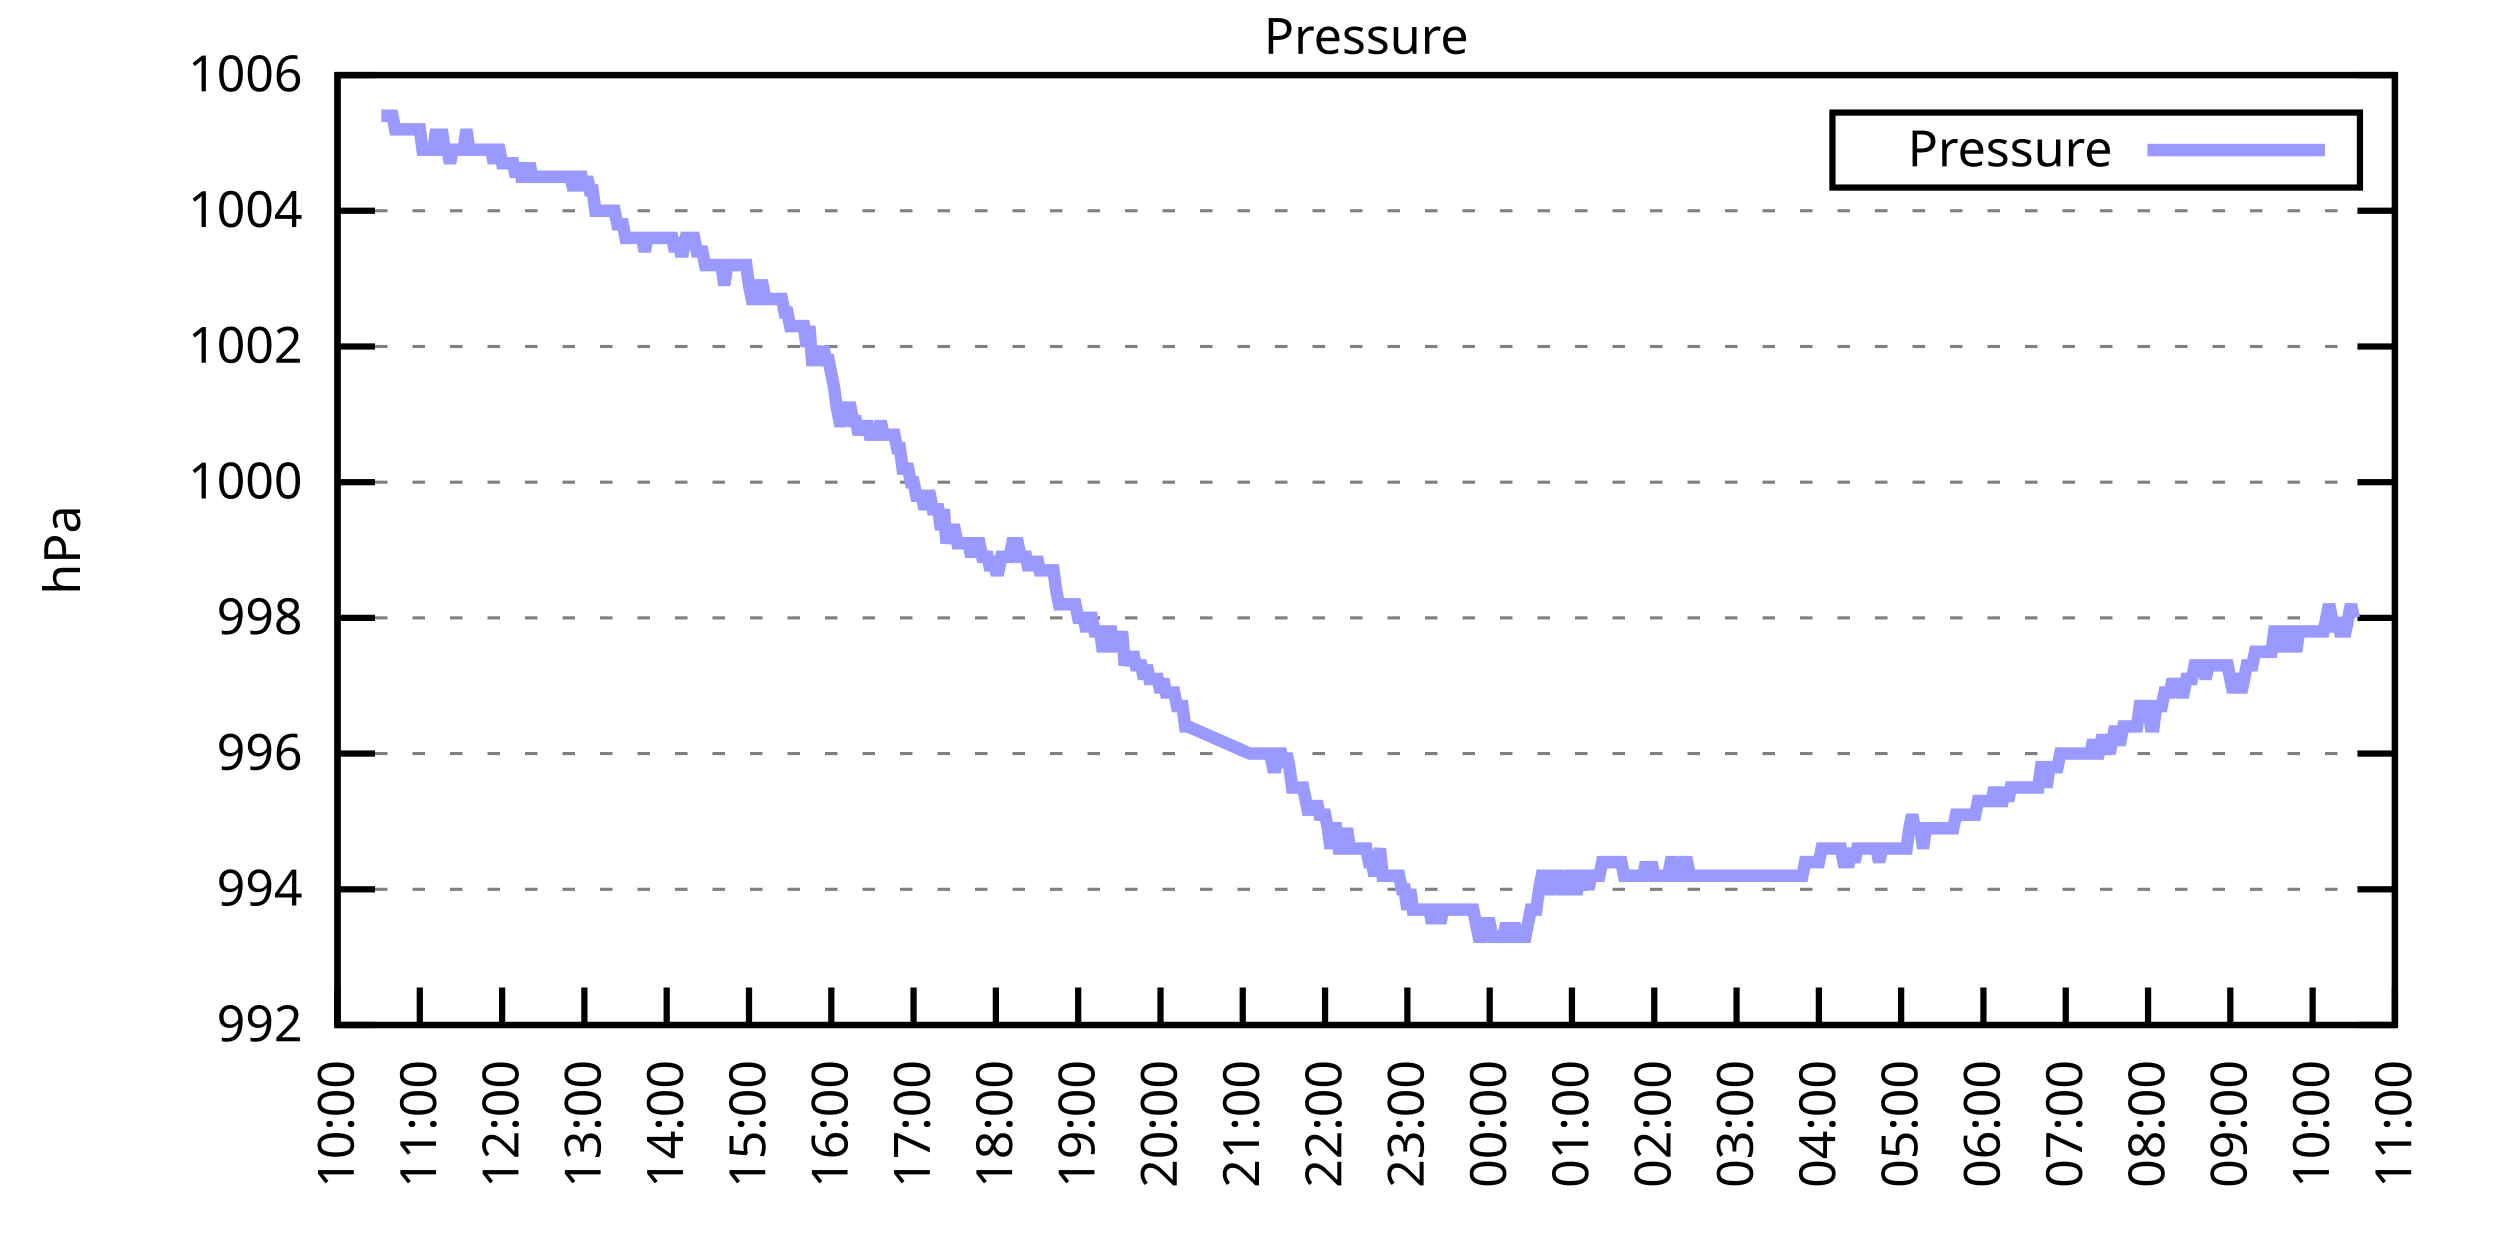
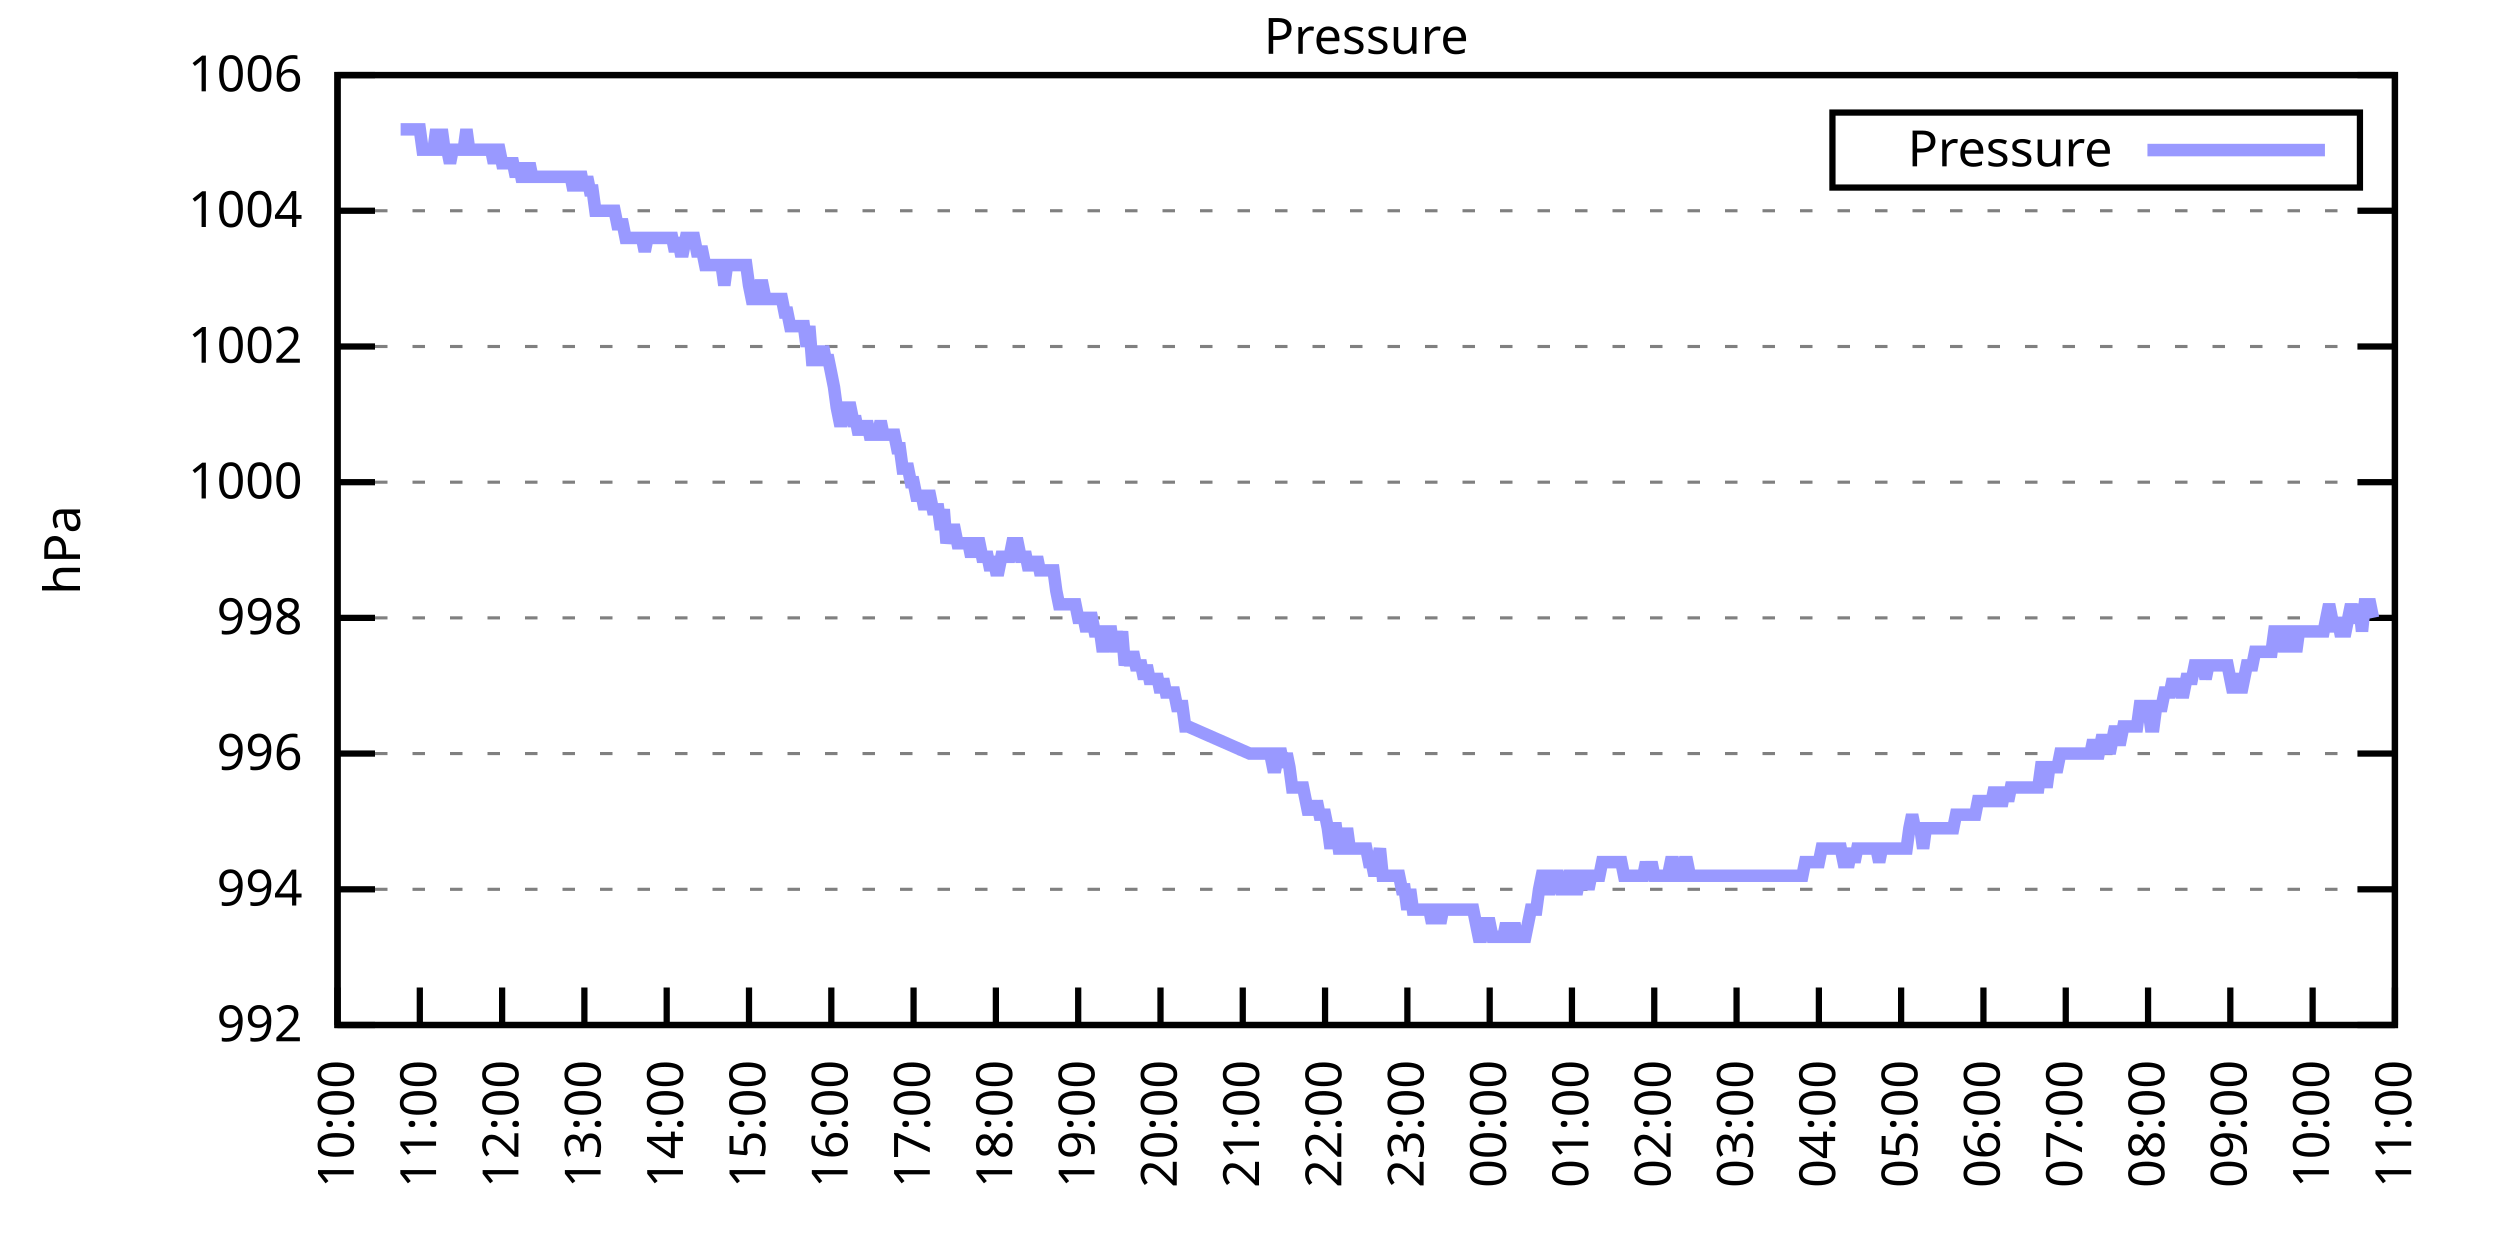
<svg xmlns="http://www.w3.org/2000/svg" xmlns:xlink="http://www.w3.org/1999/xlink" width="400" height="200" viewBox="0 0 400 200">
  <g id="gnuplot_canvas">
    <rect x="0" y="0" width="400" height="200" fill="none" />
    <defs>
      <circle id="gpDot" r="0.5" stroke-width="0.5" stroke="currentColor" />
      <path id="gpPt0" stroke-width="0.333" stroke="currentColor" d="M-1,0 h2 M0,-1 v2" />
      <path id="gpPt1" stroke-width="0.333" stroke="currentColor" d="M-1,-1 L1,1 M1,-1 L-1,1" />
      <path id="gpPt2" stroke-width="0.333" stroke="currentColor" d="M-1,0 L1,0 M0,-1 L0,1 M-1,-1 L1,1 M-1,1 L1,-1" />
      <rect id="gpPt3" stroke-width="0.333" stroke="currentColor" x="-1" y="-1" width="2" height="2" />
      <rect id="gpPt4" stroke-width="0.333" stroke="currentColor" fill="currentColor" x="-1" y="-1" width="2" height="2" />
      <circle id="gpPt5" stroke-width="0.333" stroke="currentColor" cx="0" cy="0" r="1" />
      <use xlink:href="#gpPt5" id="gpPt6" fill="currentColor" stroke="none" />
      <path id="gpPt7" stroke-width="0.333" stroke="currentColor" d="M0,-1.33 L-1.33,0.67 L1.33,0.67 z" />
      <use xlink:href="#gpPt7" id="gpPt8" fill="currentColor" stroke="none" />
      <use xlink:href="#gpPt7" id="gpPt9" stroke="currentColor" transform="rotate(180)" />
      <use xlink:href="#gpPt9" id="gpPt10" fill="currentColor" stroke="none" />
      <use xlink:href="#gpPt3" id="gpPt11" stroke="currentColor" transform="rotate(45)" />
      <use xlink:href="#gpPt11" id="gpPt12" fill="currentColor" stroke="none" />
      <path id="gpPt13" stroke-width="0.333" stroke="currentColor" d="M0,1.330 L1.265,0.411 L0.782,-1.067 L-0.782,-1.076 L-1.265,0.411 z" />
      <use xlink:href="#gpPt13" id="gpPt14" fill="currentColor" stroke="none" />
      <filter id="textbox" filterUnits="objectBoundingBox" x="0" y="0" height="1" width="1">
        <feFlood flood-color="white" flood-opacity="1" result="bgnd" />
        <feComposite in="SourceGraphic" in2="bgnd" operator="atop" />
      </filter>
      <filter id="greybox" filterUnits="objectBoundingBox" x="0" y="0" height="1" width="1">
        <feFlood flood-color="lightgrey" flood-opacity="1" result="grey" />
        <feComposite in="SourceGraphic" in2="grey" operator="atop" />
      </filter>
    </defs>
    <g fill="none" color="white" stroke="currentColor" stroke-width="1.00" stroke-linecap="butt" stroke-linejoin="miter">
</g>
    <g fill="none" color="black" stroke="currentColor" stroke-width="1.00" stroke-linecap="butt" stroke-linejoin="miter">
      <g stroke="none" shape-rendering="crispEdges">
        <polygon fill="rgb(255, 255, 255)" points="54.00,164.00 383.18,164.00 383.18,12.02 54.00,12.02 " />
      </g>
    </g>
    <g fill="none" color="black" stroke="currentColor" stroke-width="1.00" stroke-linecap="butt" stroke-linejoin="miter">
</g>
    <g fill="none" color="black" stroke="black" stroke-width="0.50" stroke-linecap="butt" stroke-linejoin="miter">
</g>
    <g fill="none" color="gray" stroke="currentColor" stroke-width="0.50" stroke-linecap="butt" stroke-linejoin="miter">
      <path stroke="gray" stroke-dasharray="2,4" class="gridline" d="M54.00,164.00 L383.19,164.00  " />
    </g>
    <g fill="none" color="gray" stroke="gray" stroke-width="1.00" stroke-linecap="butt" stroke-linejoin="miter">
</g>
    <g fill="none" color="black" stroke="currentColor" stroke-width="1.00" stroke-linecap="butt" stroke-linejoin="miter">
      <path stroke="black" d="M54.00,164.00 L60.00,164.00 M383.19,164.00 L377.19,164.00  " />
      <g transform="translate(48.40,166.60)" stroke="none" fill="black" font-family="Sans" font-size="8.00" text-anchor="end">
        <text>
          <tspan font-family="Sans"> 992</tspan>
        </text>
      </g>
    </g>
    <g fill="none" color="black" stroke="currentColor" stroke-width="1.00" stroke-linecap="butt" stroke-linejoin="miter">
</g>
    <g fill="none" color="black" stroke="black" stroke-width="0.50" stroke-linecap="butt" stroke-linejoin="miter">
</g>
    <g fill="none" color="gray" stroke="currentColor" stroke-width="0.50" stroke-linecap="butt" stroke-linejoin="miter">
      <path stroke="gray" stroke-dasharray="2,4" class="gridline" d="M54.00,142.29 L383.19,142.29  " />
    </g>
    <g fill="none" color="gray" stroke="gray" stroke-width="1.00" stroke-linecap="butt" stroke-linejoin="miter">
</g>
    <g fill="none" color="black" stroke="currentColor" stroke-width="1.00" stroke-linecap="butt" stroke-linejoin="miter">
      <path stroke="black" d="M54.00,142.29 L60.00,142.29 M383.19,142.29 L377.19,142.29  " />
      <g transform="translate(48.40,144.89)" stroke="none" fill="black" font-family="Sans" font-size="8.00" text-anchor="end">
        <text>
          <tspan font-family="Sans"> 994</tspan>
        </text>
      </g>
    </g>
    <g fill="none" color="black" stroke="currentColor" stroke-width="1.00" stroke-linecap="butt" stroke-linejoin="miter">
</g>
    <g fill="none" color="black" stroke="black" stroke-width="0.50" stroke-linecap="butt" stroke-linejoin="miter">
</g>
    <g fill="none" color="gray" stroke="currentColor" stroke-width="0.50" stroke-linecap="butt" stroke-linejoin="miter">
      <path stroke="gray" stroke-dasharray="2,4" class="gridline" d="M54.00,120.57 L383.19,120.57  " />
    </g>
    <g fill="none" color="gray" stroke="gray" stroke-width="1.00" stroke-linecap="butt" stroke-linejoin="miter">
</g>
    <g fill="none" color="black" stroke="currentColor" stroke-width="1.00" stroke-linecap="butt" stroke-linejoin="miter">
      <path stroke="black" d="M54.00,120.57 L60.00,120.57 M383.19,120.57 L377.19,120.57  " />
      <g transform="translate(48.40,123.17)" stroke="none" fill="black" font-family="Sans" font-size="8.00" text-anchor="end">
        <text>
          <tspan font-family="Sans"> 996</tspan>
        </text>
      </g>
    </g>
    <g fill="none" color="black" stroke="currentColor" stroke-width="1.00" stroke-linecap="butt" stroke-linejoin="miter">
</g>
    <g fill="none" color="black" stroke="black" stroke-width="0.50" stroke-linecap="butt" stroke-linejoin="miter">
</g>
    <g fill="none" color="gray" stroke="currentColor" stroke-width="0.50" stroke-linecap="butt" stroke-linejoin="miter">
      <path stroke="gray" stroke-dasharray="2,4" class="gridline" d="M54.00,98.86 L383.19,98.86  " />
    </g>
    <g fill="none" color="gray" stroke="gray" stroke-width="1.00" stroke-linecap="butt" stroke-linejoin="miter">
</g>
    <g fill="none" color="black" stroke="currentColor" stroke-width="1.00" stroke-linecap="butt" stroke-linejoin="miter">
      <path stroke="black" d="M54.00,98.86 L60.00,98.86 M383.19,98.86 L377.19,98.86  " />
      <g transform="translate(48.40,101.46)" stroke="none" fill="black" font-family="Sans" font-size="8.00" text-anchor="end">
        <text>
          <tspan font-family="Sans"> 998</tspan>
        </text>
      </g>
    </g>
    <g fill="none" color="black" stroke="currentColor" stroke-width="1.00" stroke-linecap="butt" stroke-linejoin="miter">
</g>
    <g fill="none" color="black" stroke="black" stroke-width="0.50" stroke-linecap="butt" stroke-linejoin="miter">
</g>
    <g fill="none" color="gray" stroke="currentColor" stroke-width="0.50" stroke-linecap="butt" stroke-linejoin="miter">
      <path stroke="gray" stroke-dasharray="2,4" class="gridline" d="M54.00,77.15 L383.19,77.15  " />
    </g>
    <g fill="none" color="gray" stroke="gray" stroke-width="1.00" stroke-linecap="butt" stroke-linejoin="miter">
</g>
    <g fill="none" color="black" stroke="currentColor" stroke-width="1.00" stroke-linecap="butt" stroke-linejoin="miter">
      <path stroke="black" d="M54.00,77.15 L60.00,77.15 M383.19,77.15 L377.19,77.15  " />
      <g transform="translate(48.40,79.75)" stroke="none" fill="black" font-family="Sans" font-size="8.00" text-anchor="end">
        <text>
          <tspan font-family="Sans"> 1000</tspan>
        </text>
      </g>
    </g>
    <g fill="none" color="black" stroke="currentColor" stroke-width="1.00" stroke-linecap="butt" stroke-linejoin="miter">
</g>
    <g fill="none" color="black" stroke="black" stroke-width="0.50" stroke-linecap="butt" stroke-linejoin="miter">
</g>
    <g fill="none" color="gray" stroke="currentColor" stroke-width="0.50" stroke-linecap="butt" stroke-linejoin="miter">
      <path stroke="gray" stroke-dasharray="2,4" class="gridline" d="M54.00,55.44 L383.19,55.44  " />
    </g>
    <g fill="none" color="gray" stroke="gray" stroke-width="1.00" stroke-linecap="butt" stroke-linejoin="miter">
</g>
    <g fill="none" color="black" stroke="currentColor" stroke-width="1.00" stroke-linecap="butt" stroke-linejoin="miter">
      <path stroke="black" d="M54.00,55.44 L60.00,55.44 M383.19,55.44 L377.19,55.44  " />
      <g transform="translate(48.40,58.04)" stroke="none" fill="black" font-family="Sans" font-size="8.00" text-anchor="end">
        <text>
          <tspan font-family="Sans"> 1002</tspan>
        </text>
      </g>
    </g>
    <g fill="none" color="black" stroke="currentColor" stroke-width="1.00" stroke-linecap="butt" stroke-linejoin="miter">
</g>
    <g fill="none" color="black" stroke="black" stroke-width="0.50" stroke-linecap="butt" stroke-linejoin="miter">
</g>
    <g fill="none" color="gray" stroke="currentColor" stroke-width="0.50" stroke-linecap="butt" stroke-linejoin="miter">
      <path stroke="gray" stroke-dasharray="2,4" class="gridline" d="M54.00,33.72 L383.19,33.72  " />
    </g>
    <g fill="none" color="gray" stroke="gray" stroke-width="1.00" stroke-linecap="butt" stroke-linejoin="miter">
</g>
    <g fill="none" color="black" stroke="currentColor" stroke-width="1.00" stroke-linecap="butt" stroke-linejoin="miter">
      <path stroke="black" d="M54.00,33.72 L60.00,33.72 M383.19,33.72 L377.19,33.72  " />
      <g transform="translate(48.40,36.32)" stroke="none" fill="black" font-family="Sans" font-size="8.00" text-anchor="end">
        <text>
          <tspan font-family="Sans"> 1004</tspan>
        </text>
      </g>
    </g>
    <g fill="none" color="black" stroke="currentColor" stroke-width="1.00" stroke-linecap="butt" stroke-linejoin="miter">
</g>
    <g fill="none" color="black" stroke="black" stroke-width="0.50" stroke-linecap="butt" stroke-linejoin="miter">
</g>
    <g fill="none" color="gray" stroke="currentColor" stroke-width="0.50" stroke-linecap="butt" stroke-linejoin="miter">
      <path stroke="gray" stroke-dasharray="2,4" class="gridline" d="M54.00,12.01 L383.19,12.01  " />
    </g>
    <g fill="none" color="gray" stroke="gray" stroke-width="1.00" stroke-linecap="butt" stroke-linejoin="miter">
</g>
    <g fill="none" color="black" stroke="currentColor" stroke-width="1.00" stroke-linecap="butt" stroke-linejoin="miter">
      <path stroke="black" d="M54.00,12.01 L60.00,12.01 M383.19,12.01 L377.19,12.01  " />
      <g transform="translate(48.40,14.61)" stroke="none" fill="black" font-family="Sans" font-size="8.00" text-anchor="end">
        <text>
          <tspan font-family="Sans"> 1006</tspan>
        </text>
      </g>
    </g>
    <g fill="none" color="black" stroke="currentColor" stroke-width="1.00" stroke-linecap="butt" stroke-linejoin="miter">
      <path stroke="black" d="M54.00,164.00 L54.00,158.00  " />
      <g transform="translate(56.60,169.60) rotate(270.00)" stroke="none" fill="black" font-family="Sans" font-size="8.00" text-anchor="end">
        <text>
          <tspan font-family="Sans">10:00</tspan>
        </text>
      </g>
    </g>
    <g fill="none" color="black" stroke="currentColor" stroke-width="1.00" stroke-linecap="butt" stroke-linejoin="miter">
      <path stroke="black" d="M67.17,164.00 L67.17,158.00  " />
      <g transform="translate(69.77,169.60) rotate(270.00)" stroke="none" fill="black" font-family="Sans" font-size="8.00" text-anchor="end">
        <text>
          <tspan font-family="Sans">11:00</tspan>
        </text>
      </g>
    </g>
    <g fill="none" color="black" stroke="currentColor" stroke-width="1.00" stroke-linecap="butt" stroke-linejoin="miter">
      <path stroke="black" d="M80.34,164.00 L80.34,158.00  " />
      <g transform="translate(82.94,169.60) rotate(270.00)" stroke="none" fill="black" font-family="Sans" font-size="8.00" text-anchor="end">
        <text>
          <tspan font-family="Sans">12:00</tspan>
        </text>
      </g>
    </g>
    <g fill="none" color="black" stroke="currentColor" stroke-width="1.00" stroke-linecap="butt" stroke-linejoin="miter">
      <path stroke="black" d="M93.50,164.00 L93.50,158.00  " />
      <g transform="translate(96.10,169.60) rotate(270.00)" stroke="none" fill="black" font-family="Sans" font-size="8.00" text-anchor="end">
        <text>
          <tspan font-family="Sans">13:00</tspan>
        </text>
      </g>
    </g>
    <g fill="none" color="black" stroke="currentColor" stroke-width="1.00" stroke-linecap="butt" stroke-linejoin="miter">
      <path stroke="black" d="M106.67,164.00 L106.67,158.00  " />
      <g transform="translate(109.27,169.60) rotate(270.00)" stroke="none" fill="black" font-family="Sans" font-size="8.00" text-anchor="end">
        <text>
          <tspan font-family="Sans">14:00</tspan>
        </text>
      </g>
    </g>
    <g fill="none" color="black" stroke="currentColor" stroke-width="1.00" stroke-linecap="butt" stroke-linejoin="miter">
      <path stroke="black" d="M119.84,164.00 L119.84,158.00  " />
      <g transform="translate(122.44,169.60) rotate(270.00)" stroke="none" fill="black" font-family="Sans" font-size="8.00" text-anchor="end">
        <text>
          <tspan font-family="Sans">15:00</tspan>
        </text>
      </g>
    </g>
    <g fill="none" color="black" stroke="currentColor" stroke-width="1.00" stroke-linecap="butt" stroke-linejoin="miter">
      <path stroke="black" d="M133.01,164.00 L133.01,158.00  " />
      <g transform="translate(135.61,169.60) rotate(270.00)" stroke="none" fill="black" font-family="Sans" font-size="8.00" text-anchor="end">
        <text>
          <tspan font-family="Sans">16:00</tspan>
        </text>
      </g>
    </g>
    <g fill="none" color="black" stroke="currentColor" stroke-width="1.00" stroke-linecap="butt" stroke-linejoin="miter">
      <path stroke="black" d="M146.17,164.00 L146.17,158.00  " />
      <g transform="translate(148.77,169.60) rotate(270.00)" stroke="none" fill="black" font-family="Sans" font-size="8.00" text-anchor="end">
        <text>
          <tspan font-family="Sans">17:00</tspan>
        </text>
      </g>
    </g>
    <g fill="none" color="black" stroke="currentColor" stroke-width="1.00" stroke-linecap="butt" stroke-linejoin="miter">
      <path stroke="black" d="M159.34,164.00 L159.34,158.00  " />
      <g transform="translate(161.94,169.60) rotate(270.00)" stroke="none" fill="black" font-family="Sans" font-size="8.00" text-anchor="end">
        <text>
          <tspan font-family="Sans">18:00</tspan>
        </text>
      </g>
    </g>
    <g fill="none" color="black" stroke="currentColor" stroke-width="1.00" stroke-linecap="butt" stroke-linejoin="miter">
      <path stroke="black" d="M172.51,164.00 L172.51,158.00  " />
      <g transform="translate(175.11,169.60) rotate(270.00)" stroke="none" fill="black" font-family="Sans" font-size="8.00" text-anchor="end">
        <text>
          <tspan font-family="Sans">19:00</tspan>
        </text>
      </g>
    </g>
    <g fill="none" color="black" stroke="currentColor" stroke-width="1.00" stroke-linecap="butt" stroke-linejoin="miter">
      <path stroke="black" d="M185.68,164.00 L185.68,158.00  " />
      <g transform="translate(188.28,169.60) rotate(270.00)" stroke="none" fill="black" font-family="Sans" font-size="8.00" text-anchor="end">
        <text>
          <tspan font-family="Sans">20:00</tspan>
        </text>
      </g>
    </g>
    <g fill="none" color="black" stroke="currentColor" stroke-width="1.00" stroke-linecap="butt" stroke-linejoin="miter">
      <path stroke="black" d="M198.84,164.00 L198.84,158.00  " />
      <g transform="translate(201.44,169.60) rotate(270.00)" stroke="none" fill="black" font-family="Sans" font-size="8.00" text-anchor="end">
        <text>
          <tspan font-family="Sans">21:00</tspan>
        </text>
      </g>
    </g>
    <g fill="none" color="black" stroke="currentColor" stroke-width="1.00" stroke-linecap="butt" stroke-linejoin="miter">
      <path stroke="black" d="M212.01,164.00 L212.01,158.00  " />
      <g transform="translate(214.61,169.60) rotate(270.00)" stroke="none" fill="black" font-family="Sans" font-size="8.00" text-anchor="end">
        <text>
          <tspan font-family="Sans">22:00</tspan>
        </text>
      </g>
    </g>
    <g fill="none" color="black" stroke="currentColor" stroke-width="1.00" stroke-linecap="butt" stroke-linejoin="miter">
      <path stroke="black" d="M225.18,164.00 L225.18,158.00  " />
      <g transform="translate(227.78,169.60) rotate(270.00)" stroke="none" fill="black" font-family="Sans" font-size="8.00" text-anchor="end">
        <text>
          <tspan font-family="Sans">23:00</tspan>
        </text>
      </g>
    </g>
    <g fill="none" color="black" stroke="currentColor" stroke-width="1.00" stroke-linecap="butt" stroke-linejoin="miter">
      <path stroke="black" d="M238.35,164.00 L238.35,158.00  " />
      <g transform="translate(240.95,169.60) rotate(270.00)" stroke="none" fill="black" font-family="Sans" font-size="8.00" text-anchor="end">
        <text>
          <tspan font-family="Sans">00:00</tspan>
        </text>
      </g>
    </g>
    <g fill="none" color="black" stroke="currentColor" stroke-width="1.00" stroke-linecap="butt" stroke-linejoin="miter">
      <path stroke="black" d="M251.51,164.00 L251.51,158.00  " />
      <g transform="translate(254.11,169.60) rotate(270.00)" stroke="none" fill="black" font-family="Sans" font-size="8.00" text-anchor="end">
        <text>
          <tspan font-family="Sans">01:00</tspan>
        </text>
      </g>
    </g>
    <g fill="none" color="black" stroke="currentColor" stroke-width="1.00" stroke-linecap="butt" stroke-linejoin="miter">
      <path stroke="black" d="M264.68,164.00 L264.68,158.00  " />
      <g transform="translate(267.28,169.60) rotate(270.00)" stroke="none" fill="black" font-family="Sans" font-size="8.00" text-anchor="end">
        <text>
          <tspan font-family="Sans">02:00</tspan>
        </text>
      </g>
    </g>
    <g fill="none" color="black" stroke="currentColor" stroke-width="1.00" stroke-linecap="butt" stroke-linejoin="miter">
      <path stroke="black" d="M277.85,164.00 L277.85,158.00  " />
      <g transform="translate(280.45,169.60) rotate(270.00)" stroke="none" fill="black" font-family="Sans" font-size="8.00" text-anchor="end">
        <text>
          <tspan font-family="Sans">03:00</tspan>
        </text>
      </g>
    </g>
    <g fill="none" color="black" stroke="currentColor" stroke-width="1.00" stroke-linecap="butt" stroke-linejoin="miter">
      <path stroke="black" d="M291.02,164.00 L291.02,158.00  " />
      <g transform="translate(293.62,169.60) rotate(270.00)" stroke="none" fill="black" font-family="Sans" font-size="8.00" text-anchor="end">
        <text>
          <tspan font-family="Sans">04:00</tspan>
        </text>
      </g>
    </g>
    <g fill="none" color="black" stroke="currentColor" stroke-width="1.00" stroke-linecap="butt" stroke-linejoin="miter">
      <path stroke="black" d="M304.18,164.00 L304.18,158.00  " />
      <g transform="translate(306.78,169.60) rotate(270.00)" stroke="none" fill="black" font-family="Sans" font-size="8.00" text-anchor="end">
        <text>
          <tspan font-family="Sans">05:00</tspan>
        </text>
      </g>
    </g>
    <g fill="none" color="black" stroke="currentColor" stroke-width="1.00" stroke-linecap="butt" stroke-linejoin="miter">
      <path stroke="black" d="M317.35,164.00 L317.35,158.00  " />
      <g transform="translate(319.95,169.60) rotate(270.00)" stroke="none" fill="black" font-family="Sans" font-size="8.00" text-anchor="end">
        <text>
          <tspan font-family="Sans">06:00</tspan>
        </text>
      </g>
    </g>
    <g fill="none" color="black" stroke="currentColor" stroke-width="1.00" stroke-linecap="butt" stroke-linejoin="miter">
      <path stroke="black" d="M330.52,164.00 L330.52,158.00  " />
      <g transform="translate(333.12,169.60) rotate(270.00)" stroke="none" fill="black" font-family="Sans" font-size="8.00" text-anchor="end">
        <text>
          <tspan font-family="Sans">07:00</tspan>
        </text>
      </g>
    </g>
    <g fill="none" color="black" stroke="currentColor" stroke-width="1.00" stroke-linecap="butt" stroke-linejoin="miter">
      <path stroke="black" d="M343.69,164.00 L343.69,158.00  " />
      <g transform="translate(346.29,169.60) rotate(270.00)" stroke="none" fill="black" font-family="Sans" font-size="8.00" text-anchor="end">
        <text>
          <tspan font-family="Sans">08:00</tspan>
        </text>
      </g>
    </g>
    <g fill="none" color="black" stroke="currentColor" stroke-width="1.00" stroke-linecap="butt" stroke-linejoin="miter">
      <path stroke="black" d="M356.85,164.00 L356.85,158.00  " />
      <g transform="translate(359.45,169.60) rotate(270.00)" stroke="none" fill="black" font-family="Sans" font-size="8.00" text-anchor="end">
        <text>
          <tspan font-family="Sans">09:00</tspan>
        </text>
      </g>
    </g>
    <g fill="none" color="black" stroke="currentColor" stroke-width="1.00" stroke-linecap="butt" stroke-linejoin="miter">
      <path stroke="black" d="M370.02,164.00 L370.02,158.00  " />
      <g transform="translate(372.62,169.60) rotate(270.00)" stroke="none" fill="black" font-family="Sans" font-size="8.00" text-anchor="end">
        <text>
          <tspan font-family="Sans">10:00</tspan>
        </text>
      </g>
    </g>
    <g fill="none" color="black" stroke="currentColor" stroke-width="1.00" stroke-linecap="butt" stroke-linejoin="miter">
      <path stroke="black" d="M383.19,164.00 L383.19,158.00  " />
      <g transform="translate(385.79,169.60) rotate(270.00)" stroke="none" fill="black" font-family="Sans" font-size="8.00" text-anchor="end">
        <text>
          <tspan font-family="Sans">11:00</tspan>
        </text>
      </g>
    </g>
    <g fill="none" color="black" stroke="currentColor" stroke-width="1.00" stroke-linecap="butt" stroke-linejoin="miter">
</g>
    <g fill="none" color="black" stroke="currentColor" stroke-width="1.00" stroke-linecap="butt" stroke-linejoin="miter">
      <path stroke="black" d="M54.00,12.01 L54.00,164.00 L383.19,164.00 L383.19,12.01 L54.00,12.01 Z  " />
    </g>
    <g fill="none" color="black" stroke="currentColor" stroke-width="1.00" stroke-linecap="butt" stroke-linejoin="miter">
</g>
    <g fill="none" color="black" stroke="currentColor" stroke-width="1.00" stroke-linecap="butt" stroke-linejoin="miter">
      <path stroke="black" d="M293.19,30.01 L293.19,18.01 L377.59,18.01 L377.59,30.01 L293.19,30.01 Z  " />
    </g>
    <g id="Pressure_plot_1">
      <g fill="none" color="white" stroke="black" stroke-width="2.00" stroke-linecap="butt" stroke-linejoin="miter">
</g>
      <g fill="none" color="black" stroke="currentColor" stroke-width="2.00" stroke-linecap="butt" stroke-linejoin="miter">
        <g transform="translate(337.99,26.61)" stroke="none" fill="black" font-family="Sans" font-size="8.00" text-anchor="end">
          <text>
            <tspan font-family="Sans">Pressure</tspan>
          </text>
        </g>
      </g>
      <g fill="none" color="black" stroke="currentColor" stroke-width="2.00" stroke-linecap="butt" stroke-linejoin="miter">
-         <path stroke="rgb(153, 153, 255)" d="M343.59,24.01 L371.99,24.01 M61.02,18.52 L61.46,18.52 L61.90,18.52 L62.34,18.52 L62.78,18.52 L63.22,20.70   L63.66,20.70 L64.10,20.70 L64.53,20.70 L64.97,20.70 L65.41,20.70 L65.85,20.70 L66.29,20.70 L66.73,20.70   L67.17,20.70 L67.61,23.95 L68.05,23.95 L68.48,23.95 L68.92,23.95 L69.36,23.95 L69.80,20.70 L70.24,23.95   L70.68,20.70 L71.12,23.95 L71.56,23.95 L72.00,26.12 L72.43,23.95 L72.87,23.95 L73.31,23.95 L73.75,23.95   L74.19,23.95 L74.63,20.70 L75.07,23.95 L75.51,23.95 L75.95,23.95 L76.38,23.95 L76.82,23.95 L77.26,23.95   L77.70,23.95 L78.14,23.95 L78.58,23.95 L79.02,26.12 L79.46,23.95 L79.90,23.95 L80.34,26.12 L80.77,26.12   L81.21,26.12 L81.65,26.12 L82.09,26.12 L82.53,28.29 L82.97,26.12 L83.41,28.29 L83.85,28.29 L84.29,28.29   L84.72,26.12 L85.16,28.29 L85.60,28.29 L86.04,28.29 L86.48,28.29 L86.92,28.29 L87.36,28.29 L87.80,28.29   L88.24,28.29 L88.67,28.29 L89.11,28.29 L89.55,28.29 L89.99,28.29 L90.43,28.29 L90.87,28.29 L91.31,28.29   L91.75,30.47 L92.19,28.29 L92.62,28.29 L93.06,28.29 L93.50,30.47 L93.94,28.29 L94.38,30.47 L94.82,30.47   L95.26,33.72 L95.70,33.72 L96.14,33.72 L96.58,33.72 L97.01,33.72 L97.45,33.72 L97.89,33.72 L98.33,33.72   L98.77,35.89 L99.21,35.89 L99.65,35.89 L100.09,38.07 L100.53,38.07 L100.96,38.07 L101.40,38.07 L101.84,38.07   L102.28,38.07 L102.72,38.07 L103.16,40.24 L103.60,38.07 L104.04,38.07 L104.48,38.07 L104.91,38.07 L105.35,38.07   L105.79,38.07 L106.23,38.07 L106.67,38.07 L107.11,38.07 L107.55,38.07 L107.99,40.24 L108.43,38.07 L108.87,40.24   L109.30,40.24 L109.74,38.07 L110.18,38.07 L110.62,38.07 L111.06,38.07 L111.50,40.24 L111.94,40.24 L112.38,40.24   L112.82,42.41 L113.25,42.41 L113.69,42.41 L114.13,42.41 L114.57,42.41 L115.01,42.41 L115.45,42.41 L115.89,45.66   L116.33,42.41 L116.77,42.41 L117.20,42.41 L117.64,42.41 L118.08,42.41 L118.52,42.41 L118.96,42.41 L119.40,42.41   L119.84,45.66 L120.28,47.84 L120.72,47.84 L121.15,47.84 L121.59,45.66 L122.03,45.66 L122.47,47.84 L122.91,47.84   L123.35,47.84 L123.79,47.84 L124.23,47.84 L124.67,47.84 L125.11,47.84 L125.54,50.01 L125.98,50.01 L126.42,52.18   L126.86,52.18 L127.30,52.18 L127.74,52.18 L128.18,52.18 L128.62,52.18 L129.06,55.44 L129.49,52.18 L129.93,57.61   L130.37,57.61 L130.81,57.61 L131.25,57.61 L131.69,55.44 L132.13,57.61 L132.57,57.61 L133.01,59.78 L133.44,61.95   L133.88,65.21 L134.32,67.38 L134.76,67.38 L135.20,65.21 L135.64,65.21 L136.08,65.21 L136.52,67.38 L136.96,67.38   L137.39,69.55 L137.83,67.38 L138.27,69.55 L138.71,67.38 L139.15,69.55 L139.37,69.55 L140.03,69.55 L140.47,69.55   L140.91,67.38 L141.35,69.55 L141.78,69.55 L142.22,69.55 L142.66,69.55 L143.10,69.55 L143.54,71.72 L143.98,71.72   L144.42,74.98 L144.86,74.98 L145.30,74.98 L145.73,77.15 L146.17,77.15 L146.61,79.32 L147.05,79.32 L147.49,79.32   L147.93,81.49 L148.37,79.32 L148.81,79.32 L149.25,81.49 L149.68,81.49 L150.12,81.49 L150.56,84.75 L151.00,81.49   L151.44,86.92 L151.88,84.75 L152.32,84.75 L152.76,84.75 L153.20,86.92 L153.63,86.92 L154.07,86.92 L154.51,86.92   L154.95,86.92 L155.39,89.09 L155.83,86.92 L156.27,86.92 L156.71,86.92 L157.15,89.09 L157.59,89.09 L158.02,89.09   L158.46,91.26 L158.90,89.09 L159.34,91.26 L159.78,91.26 L160.22,89.09 L160.66,89.09 L161.10,89.09 L161.54,89.09   L161.97,86.92 L162.41,86.92 L162.85,86.92 L163.29,89.09 L163.73,89.09 L164.17,89.09 L164.61,91.26 L165.05,89.09   L165.49,91.26 L165.92,89.09 L166.36,91.26 L166.80,91.26 L167.24,91.26 L167.68,91.26 L168.12,91.26 L168.56,91.26   L169.00,94.52 L169.44,96.69 L169.87,96.69 L170.31,96.69 L170.75,96.69 L171.19,96.69 L171.63,96.69 L172.07,96.69   L172.51,98.86 L172.95,98.86 L173.39,98.86 L173.83,101.03 L174.26,98.86 L174.70,98.86 L175.14,101.03 L175.58,101.03   L176.02,101.03 L176.46,104.29 L176.90,101.03 L177.34,101.03 L177.78,101.03 L178.21,104.29 L178.65,101.03 L179.09,104.29   L179.53,101.03 L179.97,106.46 L180.41,104.29 L180.85,106.46 L181.29,104.29 L181.73,106.46 L182.16,106.46 L182.60,106.46   L183.04,108.63 L183.48,106.46 L183.92,108.63 L184.36,108.63 L184.80,108.63 L185.24,108.63 L185.68,110.80 L186.11,108.63   L186.55,110.80 L186.99,110.80 L187.43,110.80 L187.87,110.80 L188.31,112.97 L188.75,112.97 L189.19,112.97 L189.63,116.23   L190.07,116.23 L199.94,120.57 L200.60,120.57 L201.04,120.57 L201.48,120.57 L201.92,120.57 L202.35,120.57 L202.79,120.57   L203.23,120.57 L203.67,122.75 L204.11,122.75 L204.55,120.57 L204.99,120.57 L205.43,122.75 L205.87,120.57 L206.31,122.75   L206.74,126.00 L207.18,126.00 L207.62,126.00 L208.06,126.00 L208.50,126.00 L208.94,128.17 L209.38,130.35 L209.82,128.17   L210.26,130.35 L210.69,128.17 L211.13,130.35 L211.57,130.35 L212.01,130.35 L212.45,132.52 L212.89,135.77 L213.33,132.52   L213.77,132.52 L214.21,135.77 L214.64,135.77 L215.08,135.77 L215.52,132.52 L215.96,135.77 L216.40,135.77 L216.84,135.77   L217.28,135.77 L217.72,135.77 L218.16,135.77 L218.60,135.77 L219.03,137.94 L219.47,137.94 L219.91,140.12 L220.35,137.94   L220.79,135.77 L221.23,140.12 L221.67,140.12 L222.11,140.12 L222.55,140.12 L222.98,140.12 L223.42,140.12 L223.86,140.12   L224.30,142.29 L224.74,142.29 L225.18,145.54 L225.62,142.29 L226.06,145.54 L226.50,145.54 L226.93,145.54 L227.37,145.54   L227.81,145.54 L228.25,145.54 L228.69,145.54 L229.13,147.72 L229.57,145.54 L230.01,145.54 L230.45,147.72 L230.88,145.54   L231.32,145.54 L231.76,145.54 L232.20,145.54 L232.64,145.54 L233.08,145.54 L233.52,145.54 L233.96,145.54 L234.40,145.54   L234.84,145.54 L235.27,145.54 L235.71,145.54 L236.15,147.72 L236.59,149.89 L237.03,149.89 L237.47,147.72 L237.91,147.72   L238.35,147.72 L238.79,149.89 L239.22,149.89 L239.66,149.89 L240.10,149.89 L240.54,149.89 L240.98,147.72 L241.42,149.89   L241.86,149.89 L242.30,147.72 L242.74,149.89 L243.17,149.89 L243.61,149.89 L244.05,149.89 L244.49,147.72 L244.93,145.54   L245.37,145.54 L245.81,145.54 L246.25,142.29 L246.69,140.12 L247.12,140.12 L247.56,142.29 L248.00,142.29 L248.44,140.12   L248.88,140.12 L249.32,140.12 L249.76,142.29 L250.20,142.29 L250.64,142.29 L251.08,140.12 L251.51,140.12 L251.95,142.29   L252.39,142.29 L252.83,140.12 L253.27,140.12 L253.71,140.12 L254.15,142.29 L254.59,140.12 L255.03,140.12 L255.46,140.12   L255.90,140.12 L256.34,137.94 L256.78,137.94 L257.22,137.94 L257.66,137.94 L258.10,137.94 L258.54,137.94 L258.98,137.94   L259.41,137.94 L259.85,140.12 L260.29,140.12 L260.73,140.12 L261.17,140.12 L261.61,140.12 L262.05,140.12 L262.49,140.12   L262.93,140.12 L263.36,137.94 L263.80,140.12 L264.24,137.94 L264.68,140.12 L265.12,140.12 L265.56,140.12 L266.00,140.12   L266.44,140.12 L266.88,140.12 L267.32,137.94 L267.75,137.94 L268.19,140.12 L268.63,140.12 L269.07,140.12 L269.51,137.94   L269.95,137.94 L270.39,140.12 L270.83,140.12 L271.27,140.12 L271.70,140.12 L272.14,140.12 L272.58,140.12 L273.02,140.12   L273.46,140.12 L273.90,140.12 L274.34,140.12 L274.78,140.12 L275.22,140.12 L275.65,140.12 L276.09,140.12 L276.53,140.12   L276.97,140.12 L277.41,140.12 L277.85,140.12 L278.29,140.12 L278.73,140.12 L279.17,140.12 L279.60,140.12 L280.04,140.12   L280.48,140.12 L280.92,140.12 L281.36,140.12 L281.80,140.12 L282.24,140.12 L282.68,140.12 L283.12,140.12 L283.56,140.12   L283.99,140.12 L284.43,140.12 L284.87,140.12 L285.31,140.12 L285.75,140.12 L286.19,140.12 L286.63,140.12 L287.07,140.12   L287.51,140.12 L287.94,140.12 L288.38,140.12 L288.82,137.94 L289.26,137.94 L289.70,137.94 L290.14,137.94 L290.58,137.94   L291.02,137.94 L291.46,135.77 L291.89,135.77 L292.33,135.77 L292.77,135.77 L293.21,135.77 L293.65,135.77 L294.09,135.77   L294.53,135.77 L294.97,137.94 L295.41,137.94 L295.84,137.94 L296.28,135.77 L296.72,137.94 L297.16,135.77 L297.60,135.77   L298.04,135.77 L298.48,135.77 L298.92,135.77 L299.36,135.77 L299.80,135.77 L300.23,135.77 L300.67,137.94 L301.11,135.77   L301.55,135.77 L301.99,135.77 L302.43,135.77 L302.87,135.77 L303.31,135.77 L303.75,135.77 L304.18,135.77 L304.62,135.77   L305.06,135.77 L305.50,132.52 L305.94,130.35 L306.38,132.52 L306.82,132.52 L307.26,132.52 L307.70,135.77 L308.13,132.52   L308.57,132.52 L309.01,132.52 L309.45,132.52 L309.89,132.52 L310.33,132.52 L310.77,132.52 L311.21,132.52 L311.65,132.52   L312.08,132.52 L312.52,132.52 L312.96,130.35 L313.40,130.35 L313.84,130.35 L314.28,130.35 L314.72,130.35 L315.16,130.35   L315.60,130.35 L316.04,130.35 L316.47,128.17 L316.91,128.17 L317.35,128.17 L317.79,128.17 L318.23,128.17 L318.67,128.17   L319.11,126.00 L319.55,128.17 L319.99,128.17 L320.42,128.17 L320.86,126.00 L321.30,128.17 L321.74,126.00 L322.18,126.00   L322.62,126.00 L323.06,126.00 L323.50,126.00 L323.94,126.00 L324.37,126.00 L324.81,126.00 L325.25,126.00 L325.69,126.00   L326.13,126.00 L326.57,122.75 L327.01,122.75 L327.45,126.00 L327.89,122.75 L328.33,122.75 L328.76,122.75 L329.20,122.75   L329.64,120.57 L330.08,120.57 L330.52,120.57 L330.96,120.57 L331.40,120.57 L331.84,120.57 L332.28,120.57 L332.71,120.57   L333.15,120.57 L333.59,120.57 L334.03,120.57 L334.47,120.57 L334.91,118.40 L335.35,120.57 L335.79,120.57 L336.23,118.40   L336.66,118.40 L337.10,118.40 L337.54,120.57 L337.98,118.40 L338.42,116.23 L338.86,118.40 L339.30,118.40 L339.74,116.23   L340.18,116.23 L340.61,116.23 L341.05,116.23 L341.49,116.23 L341.93,116.23 L342.37,112.97 L342.81,112.97 L343.25,112.97   L343.69,112.97 L344.13,116.23 L344.57,116.23 L345.00,112.97 L345.44,112.97 L345.88,112.97 L346.32,110.80 L346.76,110.80   L347.20,110.80 L347.64,108.63 L348.08,110.80 L348.52,108.63 L348.95,110.80 L349.39,110.80 L349.83,108.63 L350.27,108.63   L350.71,108.63 L351.15,106.46 L351.59,106.46 L352.03,106.46 L352.47,106.46 L352.90,108.63 L353.34,106.46 L353.78,106.46   L354.22,106.46 L354.66,106.46 L355.10,106.46 L355.54,106.46 L355.98,106.46 L356.42,106.46 L356.85,108.63 L357.29,110.80   L357.73,108.63 L358.17,108.63 L358.61,110.80 L359.05,108.63 L359.49,106.46 L359.93,106.46 L360.37,106.46 L360.81,104.29   L361.24,104.29 L361.68,104.29 L362.12,104.29 L362.56,104.29 L363.00,104.29 L363.44,104.29 L363.88,101.03 L364.32,101.03   L364.76,101.03 L365.19,104.29 L365.63,101.03 L366.07,101.03 L366.51,104.29 L366.95,101.03 L367.39,104.29 L367.83,101.03   L368.27,101.03 L368.71,101.03 L369.14,101.03 L369.58,101.03 L370.02,101.03 L370.46,101.03 L370.90,101.03 L371.34,101.03   L371.78,101.03 L372.22,98.86 L372.66,96.69 L373.09,98.86 L373.53,101.03 L373.97,98.86 L374.41,101.03 L374.85,101.03   L375.29,101.03 L375.73,98.86 L376.17,96.69 L376.61,98.86  " />
+         <path stroke="rgb(153, 153, 255)" d="M343.59,24.01 L371.99,24.01 M64.10,20.70 L64.53,20.70 L64.97,20.70 L65.41,20.70 L65.85,20.70 L66.29,20.70   L66.73,20.70 L67.17,20.70 L67.61,23.95 L68.05,23.95 L68.48,23.95 L68.92,23.95 L69.36,23.95 L69.80,20.70   L70.24,23.95 L70.68,20.70 L71.12,23.95 L71.56,23.95 L72.00,26.12 L72.43,23.95 L72.87,23.95 L73.31,23.95   L73.75,23.95 L74.19,23.95 L74.63,20.70 L75.07,23.95 L75.51,23.95 L75.95,23.95 L76.38,23.95 L76.82,23.95   L77.26,23.95 L77.70,23.95 L78.14,23.95 L78.58,23.95 L79.02,26.12 L79.46,23.95 L79.90,23.95 L80.34,26.12   L80.77,26.12 L81.21,26.12 L81.65,26.12 L82.09,26.12 L82.53,28.29 L82.97,26.12 L83.41,28.29 L83.85,28.29   L84.29,28.29 L84.72,26.12 L85.16,28.29 L85.60,28.29 L86.04,28.29 L86.48,28.29 L86.92,28.29 L87.36,28.29   L87.80,28.29 L88.24,28.29 L88.67,28.29 L89.11,28.29 L89.55,28.29 L89.99,28.29 L90.43,28.29 L90.87,28.29   L91.31,28.29 L91.75,30.47 L92.19,28.29 L92.62,28.29 L93.06,28.29 L93.50,30.47 L93.94,28.29 L94.38,30.47   L94.82,30.47 L95.26,33.72 L95.70,33.72 L96.14,33.72 L96.58,33.72 L97.01,33.72 L97.45,33.72 L97.89,33.72   L98.33,33.72 L98.77,35.89 L99.21,35.89 L99.65,35.89 L100.09,38.07 L100.53,38.07 L100.96,38.07 L101.40,38.07   L101.84,38.07 L102.28,38.07 L102.72,38.07 L103.16,40.24 L103.60,38.07 L104.04,38.07 L104.48,38.07 L104.91,38.07   L105.35,38.07 L105.79,38.07 L106.23,38.07 L106.67,38.07 L107.11,38.07 L107.55,38.07 L107.99,40.24 L108.43,38.07   L108.87,40.24 L109.30,40.24 L109.74,38.07 L110.18,38.07 L110.62,38.07 L111.06,38.07 L111.50,40.24 L111.94,40.24   L112.38,40.24 L112.82,42.41 L113.25,42.41 L113.69,42.41 L114.13,42.41 L114.57,42.41 L115.01,42.41 L115.45,42.41   L115.89,45.66 L116.33,42.41 L116.77,42.41 L117.20,42.41 L117.64,42.41 L118.08,42.41 L118.52,42.41 L118.96,42.41   L119.40,42.41 L119.84,45.66 L120.28,47.84 L120.72,47.84 L121.15,47.84 L121.59,45.66 L122.03,45.66 L122.47,47.84   L122.91,47.84 L123.35,47.84 L123.79,47.84 L124.23,47.84 L124.67,47.84 L125.11,47.84 L125.54,50.01 L125.98,50.01   L126.42,52.18 L126.86,52.18 L127.30,52.18 L127.74,52.18 L128.18,52.18 L128.62,52.18 L129.06,55.44 L129.49,52.18   L129.93,57.61 L130.37,57.61 L130.81,57.61 L131.25,57.61 L131.69,55.44 L132.13,57.61 L132.57,57.61 L133.01,59.78   L133.44,61.95 L133.88,65.21 L134.32,67.38 L134.76,67.38 L135.20,65.21 L135.64,65.21 L136.08,65.21 L136.52,67.38   L136.96,67.38 L137.39,69.55 L137.83,67.38 L138.27,69.55 L138.71,67.38 L139.15,69.55 L139.37,69.55 L140.03,69.55   L140.47,69.55 L140.91,67.38 L141.35,69.55 L141.78,69.55 L142.22,69.55 L142.66,69.55 L143.10,69.55 L143.54,71.72   L143.98,71.72 L144.42,74.98 L144.86,74.98 L145.30,74.98 L145.73,77.15 L146.17,77.15 L146.61,79.32 L147.05,79.32   L147.49,79.32 L147.93,81.49 L148.37,79.32 L148.81,79.32 L149.25,81.49 L149.68,81.49 L150.12,81.49 L150.56,84.75   L151.00,81.49 L151.44,86.92 L151.88,84.75 L152.32,84.75 L152.76,84.75 L153.20,86.92 L153.63,86.92 L154.07,86.92   L154.51,86.92 L154.95,86.92 L155.39,89.09 L155.83,86.92 L156.27,86.92 L156.71,86.92 L157.15,89.09 L157.59,89.09   L158.02,89.09 L158.46,91.26 L158.90,89.09 L159.34,91.26 L159.78,91.26 L160.22,89.09 L160.66,89.09 L161.10,89.09   L161.54,89.09 L161.97,86.92 L162.41,86.92 L162.85,86.92 L163.29,89.09 L163.73,89.09 L164.17,89.09 L164.61,91.26   L165.05,89.09 L165.49,91.26 L165.92,89.09 L166.36,91.26 L166.80,91.26 L167.24,91.26 L167.68,91.26 L168.12,91.26   L168.56,91.26 L169.00,94.52 L169.44,96.69 L169.87,96.69 L170.31,96.69 L170.75,96.69 L171.19,96.69 L171.63,96.69   L172.07,96.69 L172.51,98.86 L172.95,98.86 L173.39,98.86 L173.83,101.03 L174.26,98.86 L174.70,98.86 L175.14,101.03   L175.58,101.03 L176.02,101.03 L176.46,104.29 L176.90,101.03 L177.34,101.03 L177.78,101.03 L178.21,104.29 L178.65,101.03   L179.09,104.29 L179.53,101.03 L179.97,106.46 L180.41,104.29 L180.85,106.46 L181.29,104.29 L181.73,106.46 L182.16,106.46   L182.60,106.46 L183.04,108.63 L183.48,106.46 L183.92,108.63 L184.36,108.63 L184.80,108.63 L185.24,108.63 L185.68,110.80   L186.11,108.63 L186.55,110.80 L186.99,110.80 L187.43,110.80 L187.87,110.80 L188.31,112.97 L188.75,112.97 L189.19,112.97   L189.63,116.23 L190.07,116.23 L199.94,120.57 L200.60,120.57 L201.04,120.57 L201.48,120.57 L201.92,120.57 L202.35,120.57   L202.79,120.57 L203.23,120.57 L203.67,122.75 L204.11,122.75 L204.55,120.57 L204.99,120.57 L205.43,122.75 L205.87,120.57   L206.31,122.75 L206.74,126.00 L207.18,126.00 L207.62,126.00 L208.06,126.00 L208.50,126.00 L208.94,128.17 L209.38,130.35   L209.82,128.17 L210.26,130.35 L210.69,128.17 L211.13,130.35 L211.57,130.35 L212.01,130.35 L212.45,132.52 L212.89,135.77   L213.33,132.52 L213.77,132.52 L214.21,135.77 L214.64,135.77 L215.08,135.77 L215.52,132.52 L215.96,135.77 L216.40,135.77   L216.84,135.77 L217.28,135.77 L217.72,135.77 L218.16,135.77 L218.60,135.77 L219.03,137.94 L219.47,137.94 L219.91,140.12   L220.35,137.94 L220.79,135.77 L221.23,140.12 L221.67,140.12 L222.11,140.12 L222.55,140.12 L222.98,140.12 L223.42,140.12   L223.86,140.12 L224.30,142.29 L224.74,142.29 L225.18,145.54 L225.62,142.29 L226.06,145.54 L226.50,145.54 L226.93,145.54   L227.37,145.54 L227.81,145.54 L228.25,145.54 L228.69,145.54 L229.13,147.72 L229.57,145.54 L230.01,145.54 L230.45,147.72   L230.88,145.54 L231.32,145.54 L231.76,145.54 L232.20,145.54 L232.64,145.54 L233.08,145.54 L233.52,145.54 L233.96,145.54   L234.40,145.54 L234.84,145.54 L235.27,145.54 L235.71,145.54 L236.15,147.72 L236.59,149.89 L237.03,149.89 L237.47,147.72   L237.91,147.72 L238.35,147.72 L238.79,149.89 L239.22,149.89 L239.66,149.89 L240.10,149.89 L240.54,149.89 L240.98,147.72   L241.42,149.89 L241.86,149.89 L242.30,147.72 L242.74,149.89 L243.17,149.89 L243.61,149.89 L244.05,149.89 L244.49,147.72   L244.93,145.54 L245.37,145.54 L245.81,145.54 L246.25,142.29 L246.69,140.12 L247.12,140.12 L247.56,142.29 L248.00,142.29   L248.44,140.12 L248.88,140.12 L249.32,140.12 L249.76,142.29 L250.20,142.29 L250.64,142.29 L251.08,140.12 L251.51,140.12   L251.95,142.29 L252.39,142.29 L252.83,140.12 L253.27,140.12 L253.71,140.12 L254.15,142.29 L254.59,140.12 L255.03,140.12   L255.46,140.12 L255.90,140.12 L256.34,137.94 L256.78,137.94 L257.22,137.94 L257.66,137.94 L258.10,137.94 L258.54,137.94   L258.98,137.94 L259.41,137.94 L259.85,140.12 L260.29,140.12 L260.73,140.12 L261.17,140.12 L261.61,140.12 L262.05,140.12   L262.49,140.12 L262.93,140.12 L263.36,137.94 L263.80,140.12 L264.24,137.94 L264.68,140.12 L265.12,140.12 L265.56,140.12   L266.00,140.12 L266.44,140.12 L266.88,140.12 L267.32,137.94 L267.75,137.94 L268.19,140.12 L268.63,140.12 L269.07,140.12   L269.51,137.94 L269.95,137.94 L270.39,140.12 L270.83,140.12 L271.27,140.12 L271.70,140.12 L272.14,140.12 L272.58,140.12   L273.02,140.12 L273.46,140.12 L273.90,140.12 L274.34,140.12 L274.78,140.12 L275.22,140.12 L275.65,140.12 L276.09,140.12   L276.53,140.12 L276.97,140.12 L277.41,140.12 L277.85,140.12 L278.29,140.12 L278.73,140.12 L279.17,140.12 L279.60,140.12   L280.04,140.12 L280.48,140.12 L280.92,140.12 L281.36,140.12 L281.80,140.12 L282.24,140.12 L282.68,140.12 L283.12,140.12   L283.56,140.12 L283.99,140.12 L284.43,140.12 L284.87,140.12 L285.31,140.12 L285.75,140.12 L286.19,140.12 L286.63,140.12   L287.07,140.12 L287.51,140.12 L287.94,140.12 L288.38,140.12 L288.82,137.94 L289.26,137.94 L289.70,137.94 L290.14,137.94   L290.58,137.94 L291.02,137.94 L291.46,135.77 L291.89,135.77 L292.33,135.77 L292.77,135.77 L293.21,135.77 L293.65,135.77   L294.09,135.77 L294.53,135.77 L294.97,137.94 L295.41,137.94 L295.84,137.94 L296.28,135.77 L296.72,137.94 L297.16,135.77   L297.60,135.77 L298.04,135.77 L298.48,135.77 L298.92,135.77 L299.36,135.77 L299.80,135.77 L300.23,135.77 L300.67,137.94   L301.11,135.77 L301.55,135.77 L301.99,135.77 L302.43,135.77 L302.87,135.77 L303.31,135.77 L303.75,135.77 L304.18,135.77   L304.62,135.77 L305.06,135.77 L305.50,132.52 L305.94,130.35 L306.38,132.52 L306.82,132.52 L307.26,132.52 L307.70,135.77   L308.13,132.52 L308.57,132.52 L309.01,132.52 L309.45,132.52 L309.89,132.52 L310.33,132.52 L310.77,132.52 L311.21,132.52   L311.65,132.52 L312.08,132.52 L312.52,132.52 L312.96,130.35 L313.40,130.35 L313.84,130.35 L314.28,130.35 L314.72,130.35   L315.16,130.35 L315.60,130.35 L316.04,130.35 L316.47,128.17 L316.91,128.17 L317.35,128.17 L317.79,128.17 L318.23,128.17   L318.67,128.17 L319.11,126.00 L319.55,128.17 L319.99,128.17 L320.42,128.17 L320.86,126.00 L321.30,128.17 L321.74,126.00   L322.18,126.00 L322.62,126.00 L323.06,126.00 L323.50,126.00 L323.94,126.00 L324.37,126.00 L324.81,126.00 L325.25,126.00   L325.69,126.00 L326.13,126.00 L326.57,122.75 L327.01,122.75 L327.45,126.00 L327.89,122.75 L328.33,122.75 L328.76,122.75   L329.20,122.75 L329.64,120.57 L330.08,120.57 L330.52,120.57 L330.96,120.57 L331.40,120.57 L331.84,120.57 L332.28,120.57   L332.71,120.57 L333.15,120.57 L333.59,120.57 L334.03,120.57 L334.47,120.57 L334.91,118.40 L335.35,120.57 L335.79,120.57   L336.23,118.40 L336.66,118.40 L337.10,118.40 L337.54,120.57 L337.98,118.40 L338.42,116.23 L338.86,118.40 L339.30,118.40   L339.74,116.23 L340.18,116.23 L340.61,116.23 L341.05,116.23 L341.49,116.23 L341.93,116.23 L342.37,112.97 L342.81,112.97   L343.25,112.97 L343.69,112.97 L344.13,116.23 L344.57,116.23 L345.00,112.97 L345.44,112.97 L345.88,112.97 L346.32,110.80   L346.76,110.80 L347.20,110.80 L347.64,108.63 L348.08,110.80 L348.52,108.63 L348.95,110.80 L349.39,110.80 L349.83,108.63   L350.27,108.63 L350.71,108.63 L351.15,106.46 L351.59,106.46 L352.03,106.46 L352.47,106.46 L352.90,108.63 L353.34,106.46   L353.78,106.46 L354.22,106.46 L354.66,106.46 L355.10,106.46 L355.54,106.46 L355.98,106.46 L356.42,106.46 L356.85,108.63   L357.29,110.80 L357.73,108.63 L358.17,108.63 L358.61,110.80 L359.05,108.63 L359.49,106.46 L359.93,106.46 L360.37,106.46   L360.81,104.29 L361.24,104.29 L361.68,104.29 L362.12,104.29 L362.56,104.29 L363.00,104.29 L363.44,104.29 L363.88,101.03   L364.32,101.03 L364.76,101.03 L365.19,104.29 L365.63,101.03 L366.07,101.03 L366.51,104.29 L366.95,101.03 L367.39,104.29   L367.83,101.03 L368.27,101.03 L368.71,101.03 L369.14,101.03 L369.58,101.03 L370.02,101.03 L370.46,101.03 L370.90,101.03   L371.34,101.03 L371.78,101.03 L372.22,98.86 L372.66,96.69 L373.09,98.86 L373.53,101.03 L373.97,98.86 L374.41,101.03   L374.85,101.03 L375.29,101.03 L375.73,98.86 L376.17,96.69 L376.61,98.86 L377.05,98.86 L377.48,96.69 L377.92,101.03   L378.36,96.69 L378.80,96.69 L379.24,96.69 L379.68,98.86  " />
      </g>
    </g>
    <g fill="none" color="black" stroke="currentColor" stroke-width="2.00" stroke-linecap="butt" stroke-linejoin="miter">
</g>
    <g fill="none" color="black" stroke="black" stroke-width="1.00" stroke-linecap="butt" stroke-linejoin="miter">
</g>
    <g fill="none" color="black" stroke="currentColor" stroke-width="1.00" stroke-linecap="butt" stroke-linejoin="miter">
      <path stroke="black" d="M54.00,12.01 L54.00,164.00 L383.19,164.00 L383.19,12.01 L54.00,12.01 Z  " />
      <g transform="translate(12.80,88.01) rotate(270.00)" stroke="none" fill="black" font-family="Sans" font-size="8.00" text-anchor="middle">
        <text>
          <tspan font-family="Sans">hPa</tspan>
        </text>
      </g>
    </g>
    <g fill="none" color="black" stroke="currentColor" stroke-width="1.00" stroke-linecap="butt" stroke-linejoin="miter">
</g>
    <g fill="none" color="black" stroke="currentColor" stroke-width="1.00" stroke-linecap="butt" stroke-linejoin="miter">
      <g transform="translate(218.59,8.61)" stroke="none" fill="black" font-family="Sans" font-size="8.00" text-anchor="middle">
        <text>
          <tspan font-family="Sans">Pressure</tspan>
        </text>
      </g>
    </g>
    <g fill="none" color="black" stroke="currentColor" stroke-width="1.00" stroke-linecap="butt" stroke-linejoin="miter">
</g>
  </g>
</svg>
